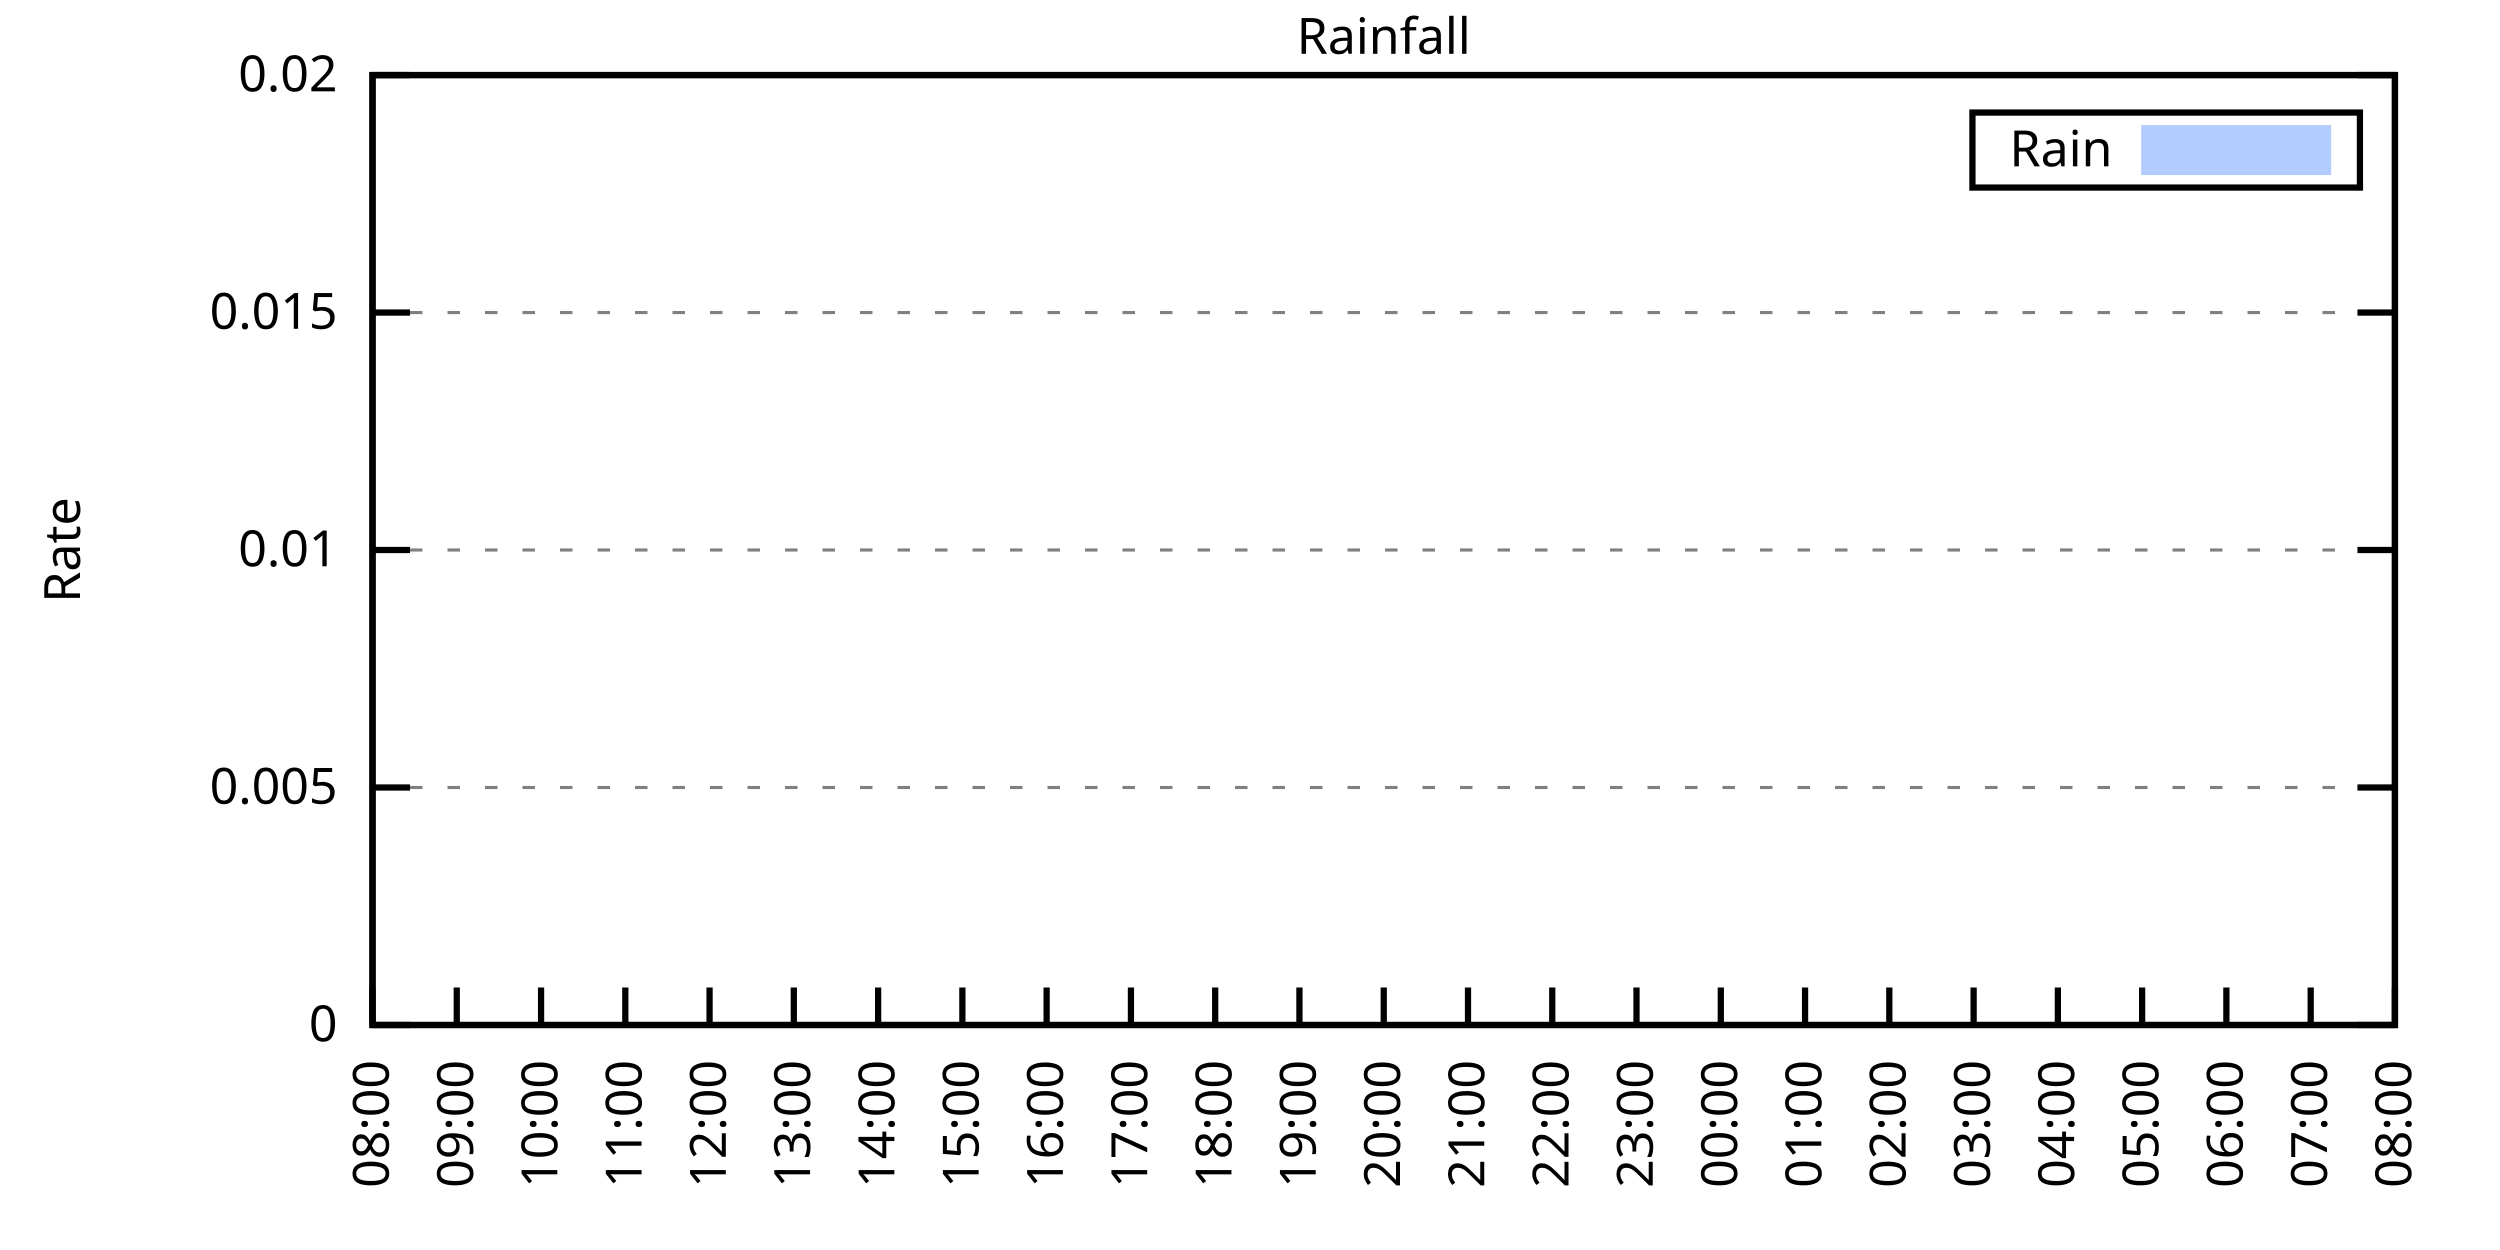
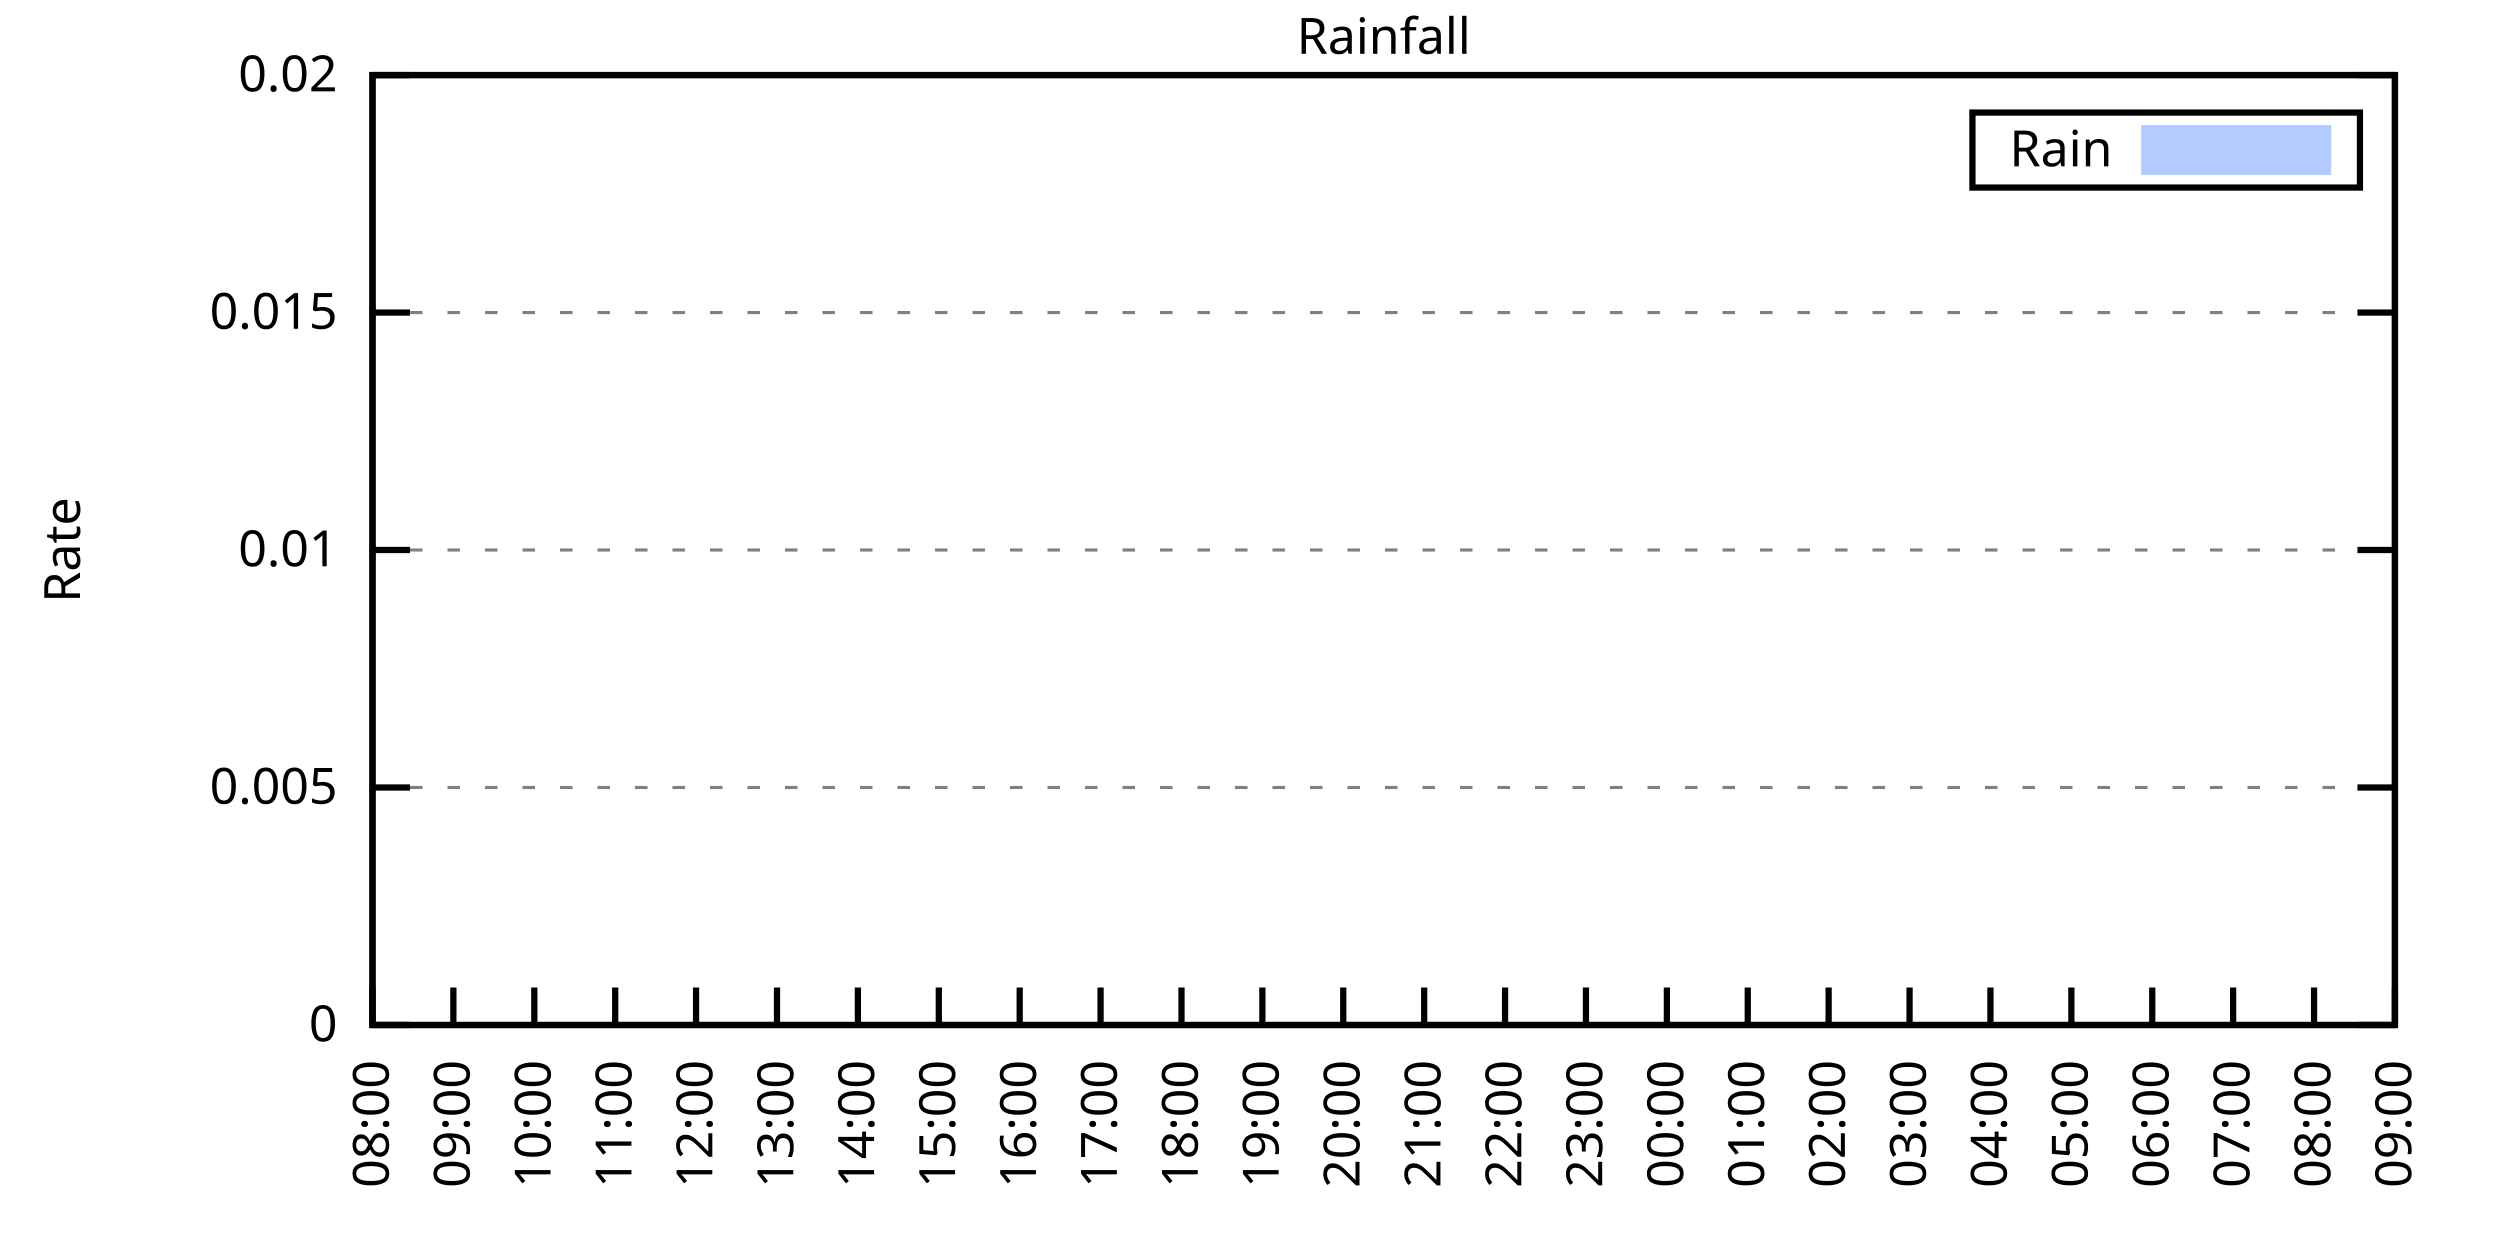
<svg xmlns="http://www.w3.org/2000/svg" xmlns:xlink="http://www.w3.org/1999/xlink" width="400" height="200" viewBox="0 0 400 200">
  <g id="gnuplot_canvas">
    <rect x="0" y="0" width="400" height="200" fill="none" />
    <defs>
      <circle id="gpDot" r="0.5" stroke-width="0.5" stroke="currentColor" />
      <path id="gpPt0" stroke-width="0.333" stroke="currentColor" d="M-1,0 h2 M0,-1 v2" />
      <path id="gpPt1" stroke-width="0.333" stroke="currentColor" d="M-1,-1 L1,1 M1,-1 L-1,1" />
      <path id="gpPt2" stroke-width="0.333" stroke="currentColor" d="M-1,0 L1,0 M0,-1 L0,1 M-1,-1 L1,1 M-1,1 L1,-1" />
      <rect id="gpPt3" stroke-width="0.333" stroke="currentColor" x="-1" y="-1" width="2" height="2" />
      <rect id="gpPt4" stroke-width="0.333" stroke="currentColor" fill="currentColor" x="-1" y="-1" width="2" height="2" />
      <circle id="gpPt5" stroke-width="0.333" stroke="currentColor" cx="0" cy="0" r="1" />
      <use xlink:href="#gpPt5" id="gpPt6" fill="currentColor" stroke="none" />
      <path id="gpPt7" stroke-width="0.333" stroke="currentColor" d="M0,-1.33 L-1.33,0.67 L1.33,0.67 z" />
      <use xlink:href="#gpPt7" id="gpPt8" fill="currentColor" stroke="none" />
      <use xlink:href="#gpPt7" id="gpPt9" stroke="currentColor" transform="rotate(180)" />
      <use xlink:href="#gpPt9" id="gpPt10" fill="currentColor" stroke="none" />
      <use xlink:href="#gpPt3" id="gpPt11" stroke="currentColor" transform="rotate(45)" />
      <use xlink:href="#gpPt11" id="gpPt12" fill="currentColor" stroke="none" />
      <path id="gpPt13" stroke-width="0.333" stroke="currentColor" d="M0,1.330 L1.265,0.411 L0.782,-1.067 L-0.782,-1.076 L-1.265,0.411 z" />
      <use xlink:href="#gpPt13" id="gpPt14" fill="currentColor" stroke="none" />
      <filter id="textbox" filterUnits="objectBoundingBox" x="0" y="0" height="1" width="1">
        <feFlood flood-color="white" flood-opacity="1" result="bgnd" />
        <feComposite in="SourceGraphic" in2="bgnd" operator="atop" />
      </filter>
      <filter id="greybox" filterUnits="objectBoundingBox" x="0" y="0" height="1" width="1">
        <feFlood flood-color="lightgrey" flood-opacity="1" result="grey" />
        <feComposite in="SourceGraphic" in2="grey" operator="atop" />
      </filter>
    </defs>
    <g fill="none" color="white" stroke="currentColor" stroke-width="1.00" stroke-linecap="butt" stroke-linejoin="miter">
</g>
    <g fill="none" color="black" stroke="currentColor" stroke-width="1.00" stroke-linecap="butt" stroke-linejoin="miter">
      <g stroke="none" shape-rendering="crispEdges">
        <polygon fill="rgb(255, 255, 255)" points="59.60,164.00 383.18,164.00 383.18,12.02 59.60,12.02 " />
      </g>
    </g>
    <g fill="none" color="black" stroke="currentColor" stroke-width="1.00" stroke-linecap="butt" stroke-linejoin="miter">
</g>
    <g fill="none" color="black" stroke="black" stroke-width="0.50" stroke-linecap="butt" stroke-linejoin="miter">
</g>
    <g fill="none" color="gray" stroke="currentColor" stroke-width="0.50" stroke-linecap="butt" stroke-linejoin="miter">
      <path stroke="gray" stroke-dasharray="2,4" class="gridline" d="M59.60,164.00 L383.19,164.00  " />
    </g>
    <g fill="none" color="gray" stroke="gray" stroke-width="1.00" stroke-linecap="butt" stroke-linejoin="miter">
</g>
    <g fill="none" color="black" stroke="currentColor" stroke-width="1.00" stroke-linecap="butt" stroke-linejoin="miter">
      <path stroke="black" d="M59.60,164.00 L65.60,164.00 M383.19,164.00 L377.19,164.00  " />
      <g transform="translate(54.00,166.60)" stroke="none" fill="black" font-family="Sans" font-size="8.00" text-anchor="end">
        <text>
          <tspan font-family="Sans"> 0</tspan>
        </text>
      </g>
    </g>
    <g fill="none" color="black" stroke="currentColor" stroke-width="1.00" stroke-linecap="butt" stroke-linejoin="miter">
</g>
    <g fill="none" color="black" stroke="black" stroke-width="0.50" stroke-linecap="butt" stroke-linejoin="miter">
</g>
    <g fill="none" color="gray" stroke="currentColor" stroke-width="0.50" stroke-linecap="butt" stroke-linejoin="miter">
      <path stroke="gray" stroke-dasharray="2,4" class="gridline" d="M59.60,126.00 L383.19,126.00  " />
    </g>
    <g fill="none" color="gray" stroke="gray" stroke-width="1.00" stroke-linecap="butt" stroke-linejoin="miter">
</g>
    <g fill="none" color="black" stroke="currentColor" stroke-width="1.00" stroke-linecap="butt" stroke-linejoin="miter">
      <path stroke="black" d="M59.60,126.00 L65.60,126.00 M383.19,126.00 L377.19,126.00  " />
      <g transform="translate(54.00,128.60)" stroke="none" fill="black" font-family="Sans" font-size="8.00" text-anchor="end">
        <text>
          <tspan font-family="Sans"> 0.005</tspan>
        </text>
      </g>
    </g>
    <g fill="none" color="black" stroke="currentColor" stroke-width="1.00" stroke-linecap="butt" stroke-linejoin="miter">
</g>
    <g fill="none" color="black" stroke="black" stroke-width="0.50" stroke-linecap="butt" stroke-linejoin="miter">
</g>
    <g fill="none" color="gray" stroke="currentColor" stroke-width="0.50" stroke-linecap="butt" stroke-linejoin="miter">
      <path stroke="gray" stroke-dasharray="2,4" class="gridline" d="M59.60,88.00 L383.19,88.00  " />
    </g>
    <g fill="none" color="gray" stroke="gray" stroke-width="1.00" stroke-linecap="butt" stroke-linejoin="miter">
</g>
    <g fill="none" color="black" stroke="currentColor" stroke-width="1.00" stroke-linecap="butt" stroke-linejoin="miter">
      <path stroke="black" d="M59.60,88.00 L65.60,88.00 M383.19,88.00 L377.19,88.00  " />
      <g transform="translate(54.00,90.60)" stroke="none" fill="black" font-family="Sans" font-size="8.00" text-anchor="end">
        <text>
          <tspan font-family="Sans"> 0.01</tspan>
        </text>
      </g>
    </g>
    <g fill="none" color="black" stroke="currentColor" stroke-width="1.00" stroke-linecap="butt" stroke-linejoin="miter">
</g>
    <g fill="none" color="black" stroke="black" stroke-width="0.50" stroke-linecap="butt" stroke-linejoin="miter">
</g>
    <g fill="none" color="gray" stroke="currentColor" stroke-width="0.50" stroke-linecap="butt" stroke-linejoin="miter">
      <path stroke="gray" stroke-dasharray="2,4" class="gridline" d="M59.60,50.01 L383.19,50.01  " />
    </g>
    <g fill="none" color="gray" stroke="gray" stroke-width="1.00" stroke-linecap="butt" stroke-linejoin="miter">
</g>
    <g fill="none" color="black" stroke="currentColor" stroke-width="1.00" stroke-linecap="butt" stroke-linejoin="miter">
      <path stroke="black" d="M59.60,50.01 L65.60,50.01 M383.19,50.01 L377.19,50.01  " />
      <g transform="translate(54.00,52.61)" stroke="none" fill="black" font-family="Sans" font-size="8.00" text-anchor="end">
        <text>
          <tspan font-family="Sans"> 0.015</tspan>
        </text>
      </g>
    </g>
    <g fill="none" color="black" stroke="currentColor" stroke-width="1.00" stroke-linecap="butt" stroke-linejoin="miter">
</g>
    <g fill="none" color="black" stroke="black" stroke-width="0.50" stroke-linecap="butt" stroke-linejoin="miter">
</g>
    <g fill="none" color="gray" stroke="currentColor" stroke-width="0.50" stroke-linecap="butt" stroke-linejoin="miter">
      <path stroke="gray" stroke-dasharray="2,4" class="gridline" d="M59.60,12.01 L383.19,12.01  " />
    </g>
    <g fill="none" color="gray" stroke="gray" stroke-width="1.00" stroke-linecap="butt" stroke-linejoin="miter">
</g>
    <g fill="none" color="black" stroke="currentColor" stroke-width="1.00" stroke-linecap="butt" stroke-linejoin="miter">
      <path stroke="black" d="M59.60,12.01 L65.60,12.01 M383.19,12.01 L377.19,12.01  " />
      <g transform="translate(54.00,14.61)" stroke="none" fill="black" font-family="Sans" font-size="8.00" text-anchor="end">
        <text>
          <tspan font-family="Sans"> 0.02</tspan>
        </text>
      </g>
    </g>
    <g fill="none" color="black" stroke="currentColor" stroke-width="1.00" stroke-linecap="butt" stroke-linejoin="miter">
      <path stroke="black" d="M59.60,164.00 L59.60,158.00  " />
      <g transform="translate(62.20,169.60) rotate(270.00)" stroke="none" fill="black" font-family="Sans" font-size="8.00" text-anchor="end">
        <text>
          <tspan font-family="Sans">08:00</tspan>
        </text>
      </g>
    </g>
    <g fill="none" color="black" stroke="currentColor" stroke-width="1.00" stroke-linecap="butt" stroke-linejoin="miter">
-       <path stroke="black" d="M73.08,164.00 L73.08,158.00  " />
-       <g transform="translate(75.68,169.60) rotate(270.00)" stroke="none" fill="black" font-family="Sans" font-size="8.00" text-anchor="end">
+       <path stroke="black" d="M72.54,164.00 L72.54,158.00  " />
+       <g transform="translate(75.14,169.60) rotate(270.00)" stroke="none" fill="black" font-family="Sans" font-size="8.00" text-anchor="end">
        <text>
          <tspan font-family="Sans">09:00</tspan>
        </text>
      </g>
    </g>
    <g fill="none" color="black" stroke="currentColor" stroke-width="1.00" stroke-linecap="butt" stroke-linejoin="miter">
-       <path stroke="black" d="M86.57,164.00 L86.57,158.00  " />
-       <g transform="translate(89.17,169.60) rotate(270.00)" stroke="none" fill="black" font-family="Sans" font-size="8.00" text-anchor="end">
+       <path stroke="black" d="M85.49,164.00 L85.49,158.00  " />
+       <g transform="translate(88.09,169.60) rotate(270.00)" stroke="none" fill="black" font-family="Sans" font-size="8.00" text-anchor="end">
        <text>
          <tspan font-family="Sans">10:00</tspan>
        </text>
      </g>
    </g>
    <g fill="none" color="black" stroke="currentColor" stroke-width="1.00" stroke-linecap="butt" stroke-linejoin="miter">
-       <path stroke="black" d="M100.05,164.00 L100.05,158.00  " />
-       <g transform="translate(102.65,169.60) rotate(270.00)" stroke="none" fill="black" font-family="Sans" font-size="8.00" text-anchor="end">
+       <path stroke="black" d="M98.43,164.00 L98.43,158.00  " />
+       <g transform="translate(101.03,169.60) rotate(270.00)" stroke="none" fill="black" font-family="Sans" font-size="8.00" text-anchor="end">
        <text>
          <tspan font-family="Sans">11:00</tspan>
        </text>
      </g>
    </g>
    <g fill="none" color="black" stroke="currentColor" stroke-width="1.00" stroke-linecap="butt" stroke-linejoin="miter">
-       <path stroke="black" d="M113.53,164.00 L113.53,158.00  " />
-       <g transform="translate(116.13,169.60) rotate(270.00)" stroke="none" fill="black" font-family="Sans" font-size="8.00" text-anchor="end">
+       <path stroke="black" d="M111.37,164.00 L111.37,158.00  " />
+       <g transform="translate(113.97,169.60) rotate(270.00)" stroke="none" fill="black" font-family="Sans" font-size="8.00" text-anchor="end">
        <text>
          <tspan font-family="Sans">12:00</tspan>
        </text>
      </g>
    </g>
    <g fill="none" color="black" stroke="currentColor" stroke-width="1.00" stroke-linecap="butt" stroke-linejoin="miter">
-       <path stroke="black" d="M127.01,164.00 L127.01,158.00  " />
-       <g transform="translate(129.61,169.60) rotate(270.00)" stroke="none" fill="black" font-family="Sans" font-size="8.00" text-anchor="end">
+       <path stroke="black" d="M124.32,164.00 L124.32,158.00  " />
+       <g transform="translate(126.92,169.60) rotate(270.00)" stroke="none" fill="black" font-family="Sans" font-size="8.00" text-anchor="end">
        <text>
          <tspan font-family="Sans">13:00</tspan>
        </text>
      </g>
    </g>
    <g fill="none" color="black" stroke="currentColor" stroke-width="1.00" stroke-linecap="butt" stroke-linejoin="miter">
-       <path stroke="black" d="M140.50,164.00 L140.50,158.00  " />
-       <g transform="translate(143.10,169.60) rotate(270.00)" stroke="none" fill="black" font-family="Sans" font-size="8.00" text-anchor="end">
+       <path stroke="black" d="M137.26,164.00 L137.26,158.00  " />
+       <g transform="translate(139.86,169.60) rotate(270.00)" stroke="none" fill="black" font-family="Sans" font-size="8.00" text-anchor="end">
        <text>
          <tspan font-family="Sans">14:00</tspan>
        </text>
      </g>
    </g>
    <g fill="none" color="black" stroke="currentColor" stroke-width="1.00" stroke-linecap="butt" stroke-linejoin="miter">
-       <path stroke="black" d="M153.98,164.00 L153.98,158.00  " />
-       <g transform="translate(156.58,169.60) rotate(270.00)" stroke="none" fill="black" font-family="Sans" font-size="8.00" text-anchor="end">
+       <path stroke="black" d="M150.21,164.00 L150.21,158.00  " />
+       <g transform="translate(152.81,169.60) rotate(270.00)" stroke="none" fill="black" font-family="Sans" font-size="8.00" text-anchor="end">
        <text>
          <tspan font-family="Sans">15:00</tspan>
        </text>
      </g>
    </g>
    <g fill="none" color="black" stroke="currentColor" stroke-width="1.00" stroke-linecap="butt" stroke-linejoin="miter">
-       <path stroke="black" d="M167.46,164.00 L167.46,158.00  " />
-       <g transform="translate(170.06,169.60) rotate(270.00)" stroke="none" fill="black" font-family="Sans" font-size="8.00" text-anchor="end">
+       <path stroke="black" d="M163.15,164.00 L163.15,158.00  " />
+       <g transform="translate(165.75,169.60) rotate(270.00)" stroke="none" fill="black" font-family="Sans" font-size="8.00" text-anchor="end">
        <text>
          <tspan font-family="Sans">16:00</tspan>
        </text>
      </g>
    </g>
    <g fill="none" color="black" stroke="currentColor" stroke-width="1.00" stroke-linecap="butt" stroke-linejoin="miter">
-       <path stroke="black" d="M180.95,164.00 L180.95,158.00  " />
-       <g transform="translate(183.55,169.60) rotate(270.00)" stroke="none" fill="black" font-family="Sans" font-size="8.00" text-anchor="end">
+       <path stroke="black" d="M176.09,164.00 L176.09,158.00  " />
+       <g transform="translate(178.69,169.60) rotate(270.00)" stroke="none" fill="black" font-family="Sans" font-size="8.00" text-anchor="end">
        <text>
          <tspan font-family="Sans">17:00</tspan>
        </text>
      </g>
    </g>
    <g fill="none" color="black" stroke="currentColor" stroke-width="1.00" stroke-linecap="butt" stroke-linejoin="miter">
-       <path stroke="black" d="M194.43,164.00 L194.43,158.00  " />
-       <g transform="translate(197.03,169.60) rotate(270.00)" stroke="none" fill="black" font-family="Sans" font-size="8.00" text-anchor="end">
+       <path stroke="black" d="M189.04,164.00 L189.04,158.00  " />
+       <g transform="translate(191.64,169.60) rotate(270.00)" stroke="none" fill="black" font-family="Sans" font-size="8.00" text-anchor="end">
        <text>
          <tspan font-family="Sans">18:00</tspan>
        </text>
      </g>
    </g>
    <g fill="none" color="black" stroke="currentColor" stroke-width="1.00" stroke-linecap="butt" stroke-linejoin="miter">
-       <path stroke="black" d="M207.91,164.00 L207.91,158.00  " />
-       <g transform="translate(210.51,169.60) rotate(270.00)" stroke="none" fill="black" font-family="Sans" font-size="8.00" text-anchor="end">
+       <path stroke="black" d="M201.98,164.00 L201.98,158.00  " />
+       <g transform="translate(204.58,169.60) rotate(270.00)" stroke="none" fill="black" font-family="Sans" font-size="8.00" text-anchor="end">
        <text>
          <tspan font-family="Sans">19:00</tspan>
        </text>
      </g>
    </g>
    <g fill="none" color="black" stroke="currentColor" stroke-width="1.00" stroke-linecap="butt" stroke-linejoin="miter">
-       <path stroke="black" d="M221.40,164.00 L221.40,158.00  " />
-       <g transform="translate(224.00,169.60) rotate(270.00)" stroke="none" fill="black" font-family="Sans" font-size="8.00" text-anchor="end">
+       <path stroke="black" d="M214.92,164.00 L214.92,158.00  " />
+       <g transform="translate(217.52,169.60) rotate(270.00)" stroke="none" fill="black" font-family="Sans" font-size="8.00" text-anchor="end">
        <text>
          <tspan font-family="Sans">20:00</tspan>
        </text>
      </g>
    </g>
    <g fill="none" color="black" stroke="currentColor" stroke-width="1.00" stroke-linecap="butt" stroke-linejoin="miter">
-       <path stroke="black" d="M234.88,164.00 L234.88,158.00  " />
-       <g transform="translate(237.48,169.60) rotate(270.00)" stroke="none" fill="black" font-family="Sans" font-size="8.00" text-anchor="end">
+       <path stroke="black" d="M227.87,164.00 L227.87,158.00  " />
+       <g transform="translate(230.47,169.60) rotate(270.00)" stroke="none" fill="black" font-family="Sans" font-size="8.00" text-anchor="end">
        <text>
          <tspan font-family="Sans">21:00</tspan>
        </text>
      </g>
    </g>
    <g fill="none" color="black" stroke="currentColor" stroke-width="1.00" stroke-linecap="butt" stroke-linejoin="miter">
-       <path stroke="black" d="M248.36,164.00 L248.36,158.00  " />
-       <g transform="translate(250.96,169.60) rotate(270.00)" stroke="none" fill="black" font-family="Sans" font-size="8.00" text-anchor="end">
+       <path stroke="black" d="M240.81,164.00 L240.81,158.00  " />
+       <g transform="translate(243.41,169.60) rotate(270.00)" stroke="none" fill="black" font-family="Sans" font-size="8.00" text-anchor="end">
        <text>
          <tspan font-family="Sans">22:00</tspan>
        </text>
      </g>
    </g>
    <g fill="none" color="black" stroke="currentColor" stroke-width="1.00" stroke-linecap="butt" stroke-linejoin="miter">
-       <path stroke="black" d="M261.84,164.00 L261.84,158.00  " />
-       <g transform="translate(264.44,169.60) rotate(270.00)" stroke="none" fill="black" font-family="Sans" font-size="8.00" text-anchor="end">
+       <path stroke="black" d="M253.75,164.00 L253.75,158.00  " />
+       <g transform="translate(256.35,169.60) rotate(270.00)" stroke="none" fill="black" font-family="Sans" font-size="8.00" text-anchor="end">
        <text>
          <tspan font-family="Sans">23:00</tspan>
        </text>
      </g>
    </g>
    <g fill="none" color="black" stroke="currentColor" stroke-width="1.00" stroke-linecap="butt" stroke-linejoin="miter">
-       <path stroke="black" d="M275.33,164.00 L275.33,158.00  " />
-       <g transform="translate(277.93,169.60) rotate(270.00)" stroke="none" fill="black" font-family="Sans" font-size="8.00" text-anchor="end">
+       <path stroke="black" d="M266.70,164.00 L266.70,158.00  " />
+       <g transform="translate(269.30,169.60) rotate(270.00)" stroke="none" fill="black" font-family="Sans" font-size="8.00" text-anchor="end">
        <text>
          <tspan font-family="Sans">00:00</tspan>
        </text>
      </g>
    </g>
    <g fill="none" color="black" stroke="currentColor" stroke-width="1.00" stroke-linecap="butt" stroke-linejoin="miter">
-       <path stroke="black" d="M288.81,164.00 L288.81,158.00  " />
-       <g transform="translate(291.41,169.60) rotate(270.00)" stroke="none" fill="black" font-family="Sans" font-size="8.00" text-anchor="end">
+       <path stroke="black" d="M279.64,164.00 L279.64,158.00  " />
+       <g transform="translate(282.24,169.60) rotate(270.00)" stroke="none" fill="black" font-family="Sans" font-size="8.00" text-anchor="end">
        <text>
          <tspan font-family="Sans">01:00</tspan>
        </text>
      </g>
    </g>
    <g fill="none" color="black" stroke="currentColor" stroke-width="1.00" stroke-linecap="butt" stroke-linejoin="miter">
-       <path stroke="black" d="M302.29,164.00 L302.29,158.00  " />
-       <g transform="translate(304.89,169.60) rotate(270.00)" stroke="none" fill="black" font-family="Sans" font-size="8.00" text-anchor="end">
+       <path stroke="black" d="M292.58,164.00 L292.58,158.00  " />
+       <g transform="translate(295.18,169.60) rotate(270.00)" stroke="none" fill="black" font-family="Sans" font-size="8.00" text-anchor="end">
        <text>
          <tspan font-family="Sans">02:00</tspan>
        </text>
      </g>
    </g>
    <g fill="none" color="black" stroke="currentColor" stroke-width="1.00" stroke-linecap="butt" stroke-linejoin="miter">
-       <path stroke="black" d="M315.78,164.00 L315.78,158.00  " />
-       <g transform="translate(318.38,169.60) rotate(270.00)" stroke="none" fill="black" font-family="Sans" font-size="8.00" text-anchor="end">
+       <path stroke="black" d="M305.53,164.00 L305.53,158.00  " />
+       <g transform="translate(308.13,169.60) rotate(270.00)" stroke="none" fill="black" font-family="Sans" font-size="8.00" text-anchor="end">
        <text>
          <tspan font-family="Sans">03:00</tspan>
        </text>
      </g>
    </g>
    <g fill="none" color="black" stroke="currentColor" stroke-width="1.00" stroke-linecap="butt" stroke-linejoin="miter">
-       <path stroke="black" d="M329.26,164.00 L329.26,158.00  " />
-       <g transform="translate(331.86,169.60) rotate(270.00)" stroke="none" fill="black" font-family="Sans" font-size="8.00" text-anchor="end">
+       <path stroke="black" d="M318.47,164.00 L318.47,158.00  " />
+       <g transform="translate(321.07,169.60) rotate(270.00)" stroke="none" fill="black" font-family="Sans" font-size="8.00" text-anchor="end">
        <text>
          <tspan font-family="Sans">04:00</tspan>
        </text>
      </g>
    </g>
    <g fill="none" color="black" stroke="currentColor" stroke-width="1.00" stroke-linecap="butt" stroke-linejoin="miter">
-       <path stroke="black" d="M342.74,164.00 L342.74,158.00  " />
-       <g transform="translate(345.34,169.60) rotate(270.00)" stroke="none" fill="black" font-family="Sans" font-size="8.00" text-anchor="end">
+       <path stroke="black" d="M331.42,164.00 L331.42,158.00  " />
+       <g transform="translate(334.02,169.60) rotate(270.00)" stroke="none" fill="black" font-family="Sans" font-size="8.00" text-anchor="end">
        <text>
          <tspan font-family="Sans">05:00</tspan>
        </text>
      </g>
    </g>
    <g fill="none" color="black" stroke="currentColor" stroke-width="1.00" stroke-linecap="butt" stroke-linejoin="miter">
-       <path stroke="black" d="M356.22,164.00 L356.22,158.00  " />
-       <g transform="translate(358.82,169.60) rotate(270.00)" stroke="none" fill="black" font-family="Sans" font-size="8.00" text-anchor="end">
+       <path stroke="black" d="M344.36,164.00 L344.36,158.00  " />
+       <g transform="translate(346.96,169.60) rotate(270.00)" stroke="none" fill="black" font-family="Sans" font-size="8.00" text-anchor="end">
        <text>
          <tspan font-family="Sans">06:00</tspan>
        </text>
      </g>
    </g>
    <g fill="none" color="black" stroke="currentColor" stroke-width="1.00" stroke-linecap="butt" stroke-linejoin="miter">
-       <path stroke="black" d="M369.71,164.00 L369.71,158.00  " />
-       <g transform="translate(372.31,169.60) rotate(270.00)" stroke="none" fill="black" font-family="Sans" font-size="8.00" text-anchor="end">
+       <path stroke="black" d="M357.30,164.00 L357.30,158.00  " />
+       <g transform="translate(359.90,169.60) rotate(270.00)" stroke="none" fill="black" font-family="Sans" font-size="8.00" text-anchor="end">
        <text>
          <tspan font-family="Sans">07:00</tspan>
+         </text>
+       </g>
+     </g>
+     <g fill="none" color="black" stroke="currentColor" stroke-width="1.00" stroke-linecap="butt" stroke-linejoin="miter">
+       <path stroke="black" d="M370.25,164.00 L370.25,158.00  " />
+       <g transform="translate(372.85,169.60) rotate(270.00)" stroke="none" fill="black" font-family="Sans" font-size="8.00" text-anchor="end">
+         <text>
+           <tspan font-family="Sans">08:00</tspan>
        </text>
      </g>
    </g>
    <g fill="none" color="black" stroke="currentColor" stroke-width="1.00" stroke-linecap="butt" stroke-linejoin="miter">
      <path stroke="black" d="M383.19,164.00 L383.19,158.00  " />
      <g transform="translate(385.79,169.60) rotate(270.00)" stroke="none" fill="black" font-family="Sans" font-size="8.00" text-anchor="end">
        <text>
-           <tspan font-family="Sans">08:00</tspan>
+           <tspan font-family="Sans">09:00</tspan>
        </text>
      </g>
    </g>
    <g fill="none" color="black" stroke="currentColor" stroke-width="1.00" stroke-linecap="butt" stroke-linejoin="miter">
</g>
    <g fill="none" color="black" stroke="currentColor" stroke-width="1.00" stroke-linecap="butt" stroke-linejoin="miter">
      <path stroke="black" d="M59.60,12.01 L59.60,164.00 L383.19,164.00 L383.19,12.01 L59.60,12.01 Z  " />
    </g>
    <g fill="none" color="black" stroke="currentColor" stroke-width="1.00" stroke-linecap="butt" stroke-linejoin="miter">
</g>
    <g fill="none" color="black" stroke="currentColor" stroke-width="1.00" stroke-linecap="butt" stroke-linejoin="miter">
      <path stroke="black" d="M315.59,30.01 L315.59,18.01 L377.59,18.01 L377.59,30.01 L315.59,30.01 Z  " />
    </g>
    <g id="Rainfall_plot_1">
      <g fill="none" color="white" stroke="black" stroke-width="2.00" stroke-linecap="butt" stroke-linejoin="miter">
</g>
      <g fill="none" color="black" stroke="currentColor" stroke-width="2.00" stroke-linecap="butt" stroke-linejoin="miter">
        <g transform="translate(337.99,26.61)" stroke="none" fill="black" font-family="Sans" font-size="8.00" text-anchor="end">
          <text>
            <tspan font-family="Sans">Rain</tspan>
          </text>
        </g>
      </g>
      <g fill="none" color="black" stroke="currentColor" stroke-width="2.00" stroke-linecap="butt" stroke-linejoin="miter">
        <g stroke="none" shape-rendering="crispEdges">
          <polygon fill="rgb(178, 204, 255)" points="343.59,27.01 371.99,27.01 371.99,21.01 343.59,21.01 " />
        </g>
        <path stroke="rgb(178, 204, 255)" d="M343.59,27.01 L371.99,27.01 L371.99,21.01 L343.59,21.01 L343.59,27.01 Z  " />
      </g>
      <g fill="none" color="black" stroke="currentColor" stroke-width="2.00" stroke-linecap="butt" stroke-linejoin="miter">
        <g stroke="none" shape-rendering="crispEdges">
-           <polygon fill="rgb(178, 204, 255)" points="60.05,164.00 60.50,164.00 60.95,164.00 61.40,164.00 61.85,164.00 62.30,164.00 62.75,164.00 63.20,164.00 63.64,164.00 64.09,164.00 64.54,164.00 64.99,164.00 65.44,164.00 65.89,164.00 66.34,164.00 66.79,164.00 67.24,164.00 67.69,164.00 68.14,164.00 68.59,164.00 69.04,164.00 69.49,164.00 69.94,164.00 70.39,164.00 70.84,164.00 71.29,164.00 71.73,164.00 72.18,164.00 72.63,164.00 73.08,164.00 73.53,164.00 73.98,164.00 74.43,164.00 74.88,164.00 75.33,164.00 75.78,164.00 76.23,164.00 76.68,164.00 77.13,164.00 77.58,164.00 78.03,164.00 78.48,164.00 78.93,164.00 79.37,164.00 79.82,164.00 80.27,164.00 80.72,164.00 81.17,164.00 81.62,164.00 82.07,164.00 82.52,164.00 82.97,164.00 83.42,164.00 83.87,164.00 84.32,164.00 84.77,164.00 85.22,164.00 85.67,164.00 86.12,164.00 86.57,164.00 87.02,164.00 87.46,164.00 87.91,164.00 88.36,164.00 88.81,164.00 89.26,164.00 89.71,164.00 90.16,164.00 90.61,164.00 91.06,164.00 91.51,164.00 91.96,164.00 92.41,164.00 92.86,164.00 93.31,164.00 93.76,164.00 94.21,164.00 94.66,164.00 95.11,164.00 95.55,164.00 96.00,164.00 96.45,164.00 96.90,164.00 97.35,164.00 97.80,164.00 98.25,164.00 98.70,164.00 99.15,164.00 99.60,164.00 100.05,164.00 100.50,164.00 100.95,164.00 101.40,164.00 101.85,164.00 102.30,164.00 102.75,164.00 103.19,164.00 103.64,164.00 104.09,164.00 104.54,164.00 104.99,164.00 105.44,164.00 105.89,164.00 106.34,164.00 106.79,164.00 107.24,164.00 107.69,164.00 108.14,164.00 108.59,164.00 109.04,164.00 109.49,164.00 109.94,164.00 110.39,164.00 110.84,164.00 111.28,164.00 111.73,164.00 112.18,164.00 112.63,164.00 113.08,164.00 113.53,164.00 113.98,164.00 114.43,164.00 114.88,164.00 115.33,164.00 115.78,164.00 116.23,164.00 116.68,164.00 117.13,164.00 117.58,164.00 118.03,164.00 118.48,164.00 118.92,164.00 119.37,164.00 119.82,164.00 120.27,164.00 120.72,164.00 121.17,164.00 121.62,164.00 122.07,164.00 122.52,164.00 122.97,164.00 123.42,164.00 123.87,164.00 124.32,164.00 124.77,164.00 125.22,164.00 125.67,164.00 126.12,164.00 126.57,164.00 127.01,164.00 127.46,164.00 127.91,164.00 128.36,164.00 128.81,164.00 129.26,164.00 129.71,164.00 130.16,164.00 130.61,164.00 131.06,164.00 131.51,164.00 131.96,164.00 132.41,164.00 132.86,164.00 133.31,164.00 133.76,164.00 134.21,164.00 134.65,164.00 135.10,164.00 135.55,164.00 136.00,164.00 136.45,164.00 136.90,164.00 137.35,164.00 137.80,164.00 138.25,164.00 138.70,164.00 139.15,164.00 139.60,164.00 140.05,164.00 140.50,164.00 140.95,164.00 141.40,164.00 141.85,164.00 142.30,164.00 142.74,164.00 143.19,164.00 143.64,164.00 144.09,164.00 144.54,164.00 144.99,164.00 145.44,164.00 145.89,164.00 146.34,164.00 146.79,164.00 147.24,164.00 147.69,164.00 148.14,164.00 148.59,164.00 149.04,164.00 149.49,164.00 149.94,164.00 150.38,164.00 150.83,164.00 151.28,164.00 151.73,164.00 152.18,164.00 152.63,164.00 153.08,164.00 153.53,164.00 153.98,164.00 154.43,164.00 154.88,164.00 155.33,164.00 155.78,164.00 156.23,164.00 156.68,164.00 157.13,164.00 157.58,164.00 158.03,164.00 158.47,164.00 158.92,164.00 159.37,164.00 159.82,164.00 160.27,164.00 160.72,164.00 161.17,164.00 161.62,164.00 162.07,164.00 162.52,164.00 162.97,164.00 163.42,164.00 163.87,164.00 164.32,164.00 164.77,164.00 165.22,164.00 165.67,164.00 166.12,164.00 166.56,164.00 167.01,164.00 167.46,164.00 167.91,164.00 168.36,164.00 168.81,164.00 169.26,164.00 169.71,164.00 170.16,164.00 170.61,164.00 171.06,164.00 171.51,164.00 171.96,164.00 172.41,164.00 172.86,164.00 173.31,164.00 173.76,164.00 174.20,164.00 174.65,164.00 175.10,164.00 175.55,164.00 176.00,164.00 176.45,164.00 176.90,164.00 177.35,164.00 177.80,164.00 178.25,164.00 178.70,164.00 179.15,164.00 179.60,164.00 180.05,164.00 180.50,164.00 180.95,164.00 181.40,164.00 181.85,164.00 182.29,164.00 182.74,164.00 183.19,164.00 183.64,164.00 184.09,164.00 184.54,164.00 184.99,164.00 185.44,164.00 185.89,164.00 186.34,164.00 186.79,164.00 187.24,164.00 187.69,164.00 188.14,164.00 188.59,164.00 189.04,164.00 189.49,164.00 189.93,164.00 190.38,164.00 190.83,164.00 191.28,164.00 191.73,164.00 192.18,164.00 192.63,164.00 193.08,164.00 193.53,164.00 193.98,164.00 194.43,164.00 194.88,164.00 195.33,164.00 195.78,164.00 196.23,164.00 196.68,164.00 197.13,164.00 197.58,164.00 198.02,164.00 198.47,164.00 198.92,164.00 199.37,164.00 199.82,164.00 200.27,164.00 200.72,164.00 201.17,164.00 201.62,164.00 202.07,164.00 202.52,164.00 202.97,164.00 203.42,164.00 203.87,164.00 204.32,164.00 204.77,164.00 205.22,164.00 205.66,164.00 205.89,164.00 206.11,164.00 206.56,164.00 207.01,164.00 207.46,164.00 207.91,164.00 208.36,164.00 208.81,164.00 209.26,164.00 209.71,164.00 210.16,164.00 210.61,164.00 211.06,164.00 211.51,164.00 211.96,164.00 212.41,164.00 212.86,164.00 213.31,164.00 213.75,164.00 214.20,164.00 214.65,164.00 215.10,164.00 215.55,164.00 216.00,164.00 216.45,164.00 216.90,164.00 217.35,164.00 217.80,164.00 218.25,164.00 218.70,164.00 219.15,164.00 219.60,164.00 220.05,164.00 220.50,164.00 220.95,164.00 221.40,164.00 221.84,164.00 222.29,164.00 222.74,164.00 223.19,164.00 223.64,164.00 224.09,164.00 224.54,164.00 224.99,164.00 225.44,164.00 225.89,164.00 226.34,164.00 226.79,164.00 227.24,164.00 227.69,164.00 228.14,164.00 228.59,164.00 229.04,164.00 229.48,164.00 229.93,164.00 230.38,164.00 230.83,164.00 231.28,164.00 231.73,164.00 232.18,164.00 232.63,164.00 233.08,164.00 233.53,164.00 233.98,164.00 234.43,164.00 234.88,164.00 235.33,164.00 235.78,164.00 236.23,164.00 236.68,164.00 237.13,164.00 237.57,164.00 238.02,164.00 238.47,164.00 238.92,164.00 239.37,164.00 239.82,164.00 240.27,164.00 240.72,164.00 241.17,164.00 241.62,164.00 242.07,164.00 242.52,164.00 242.97,164.00 243.42,164.00 243.87,164.00 244.32,164.00 244.77,164.00 245.21,164.00 245.66,164.00 246.11,164.00 246.56,164.00 247.01,164.00 247.46,164.00 247.91,164.00 248.36,164.00 248.81,164.00 249.26,164.00 249.71,164.00 250.16,164.00 250.61,164.00 251.06,164.00 251.51,164.00 251.96,164.00 252.41,164.00 252.86,164.00 253.30,164.00 253.75,164.00 254.20,164.00 254.65,164.00 255.10,164.00 255.55,164.00 256.00,164.00 256.45,164.00 256.90,164.00 257.35,164.00 257.80,164.00 258.25,164.00 258.70,164.00 259.15,164.00 259.60,164.00 260.05,164.00 260.50,164.00 260.94,164.00 261.39,164.00 261.84,164.00 262.29,164.00 262.74,164.00 263.19,164.00 263.64,164.00 264.09,164.00 264.54,164.00 264.99,164.00 265.44,164.00 265.89,164.00 266.34,164.00 266.79,164.00 267.24,164.00 267.69,164.00 268.14,164.00 268.59,164.00 269.03,164.00 269.48,164.00 269.93,164.00 270.38,164.00 270.83,164.00 271.28,164.00 271.73,164.00 272.18,164.00 272.63,164.00 273.08,164.00 273.53,164.00 273.98,164.00 274.43,164.00 274.88,164.00 275.33,164.00 275.78,164.00 276.23,164.00 276.67,164.00 277.12,164.00 277.57,164.00 278.02,164.00 278.47,164.00 278.92,164.00 279.37,164.00 279.82,164.00 280.27,164.00 280.72,164.00 281.17,164.00 281.62,164.00 282.07,164.00 282.52,164.00 282.97,164.00 283.42,164.00 283.87,164.00 284.32,164.00 284.76,164.00 285.21,164.00 285.66,164.00 286.11,164.00 286.56,164.00 287.01,164.00 287.46,164.00 287.91,164.00 288.36,164.00 288.81,164.00 289.26,164.00 289.71,164.00 290.16,164.00 290.61,164.00 291.06,164.00 291.51,164.00 291.96,164.00 292.41,164.00 292.85,164.00 293.30,164.00 293.75,164.00 294.20,164.00 294.65,164.00 295.10,164.00 295.55,164.00 296.00,164.00 296.45,164.00 296.90,164.00 297.35,164.00 297.80,164.00 298.25,164.00 298.70,164.00 299.15,164.00 299.60,164.00 300.05,164.00 300.49,164.00 300.94,164.00 301.39,164.00 301.84,164.00 302.29,164.00 302.74,164.00 303.19,164.00 303.64,164.00 304.09,164.00 304.54,164.00 304.99,164.00 305.44,164.00 305.89,164.00 306.34,164.00 306.79,164.00 307.24,164.00 307.69,164.00 308.14,164.00 308.58,164.00 309.03,164.00 309.48,164.00 309.93,164.00 310.38,164.00 310.83,164.00 311.28,164.00 311.73,164.00 312.18,164.00 312.63,164.00 313.08,164.00 313.53,164.00 313.98,164.00 314.43,164.00 314.88,164.00 315.33,164.00 315.78,164.00 316.22,164.00 316.67,164.00 317.12,164.00 317.57,164.00 318.02,164.00 318.47,164.00 318.92,164.00 319.37,164.00 319.82,164.00 320.27,164.00 320.72,164.00 321.17,164.00 321.62,164.00 322.07,164.00 322.52,164.00 322.97,164.00 323.42,164.00 323.87,164.00 324.31,164.00 324.76,164.00 325.21,164.00 325.66,164.00 326.11,164.00 326.56,164.00 327.01,164.00 327.46,164.00 327.91,164.00 328.36,164.00 328.81,164.00 329.26,164.00 329.71,164.00 330.16,164.00 330.61,164.00 331.06,164.00 331.51,164.00 331.95,164.00 332.40,164.00 332.85,164.00 333.30,164.00 333.75,164.00 334.20,164.00 334.65,164.00 335.10,164.00 335.55,164.00 336.00,164.00 336.45,164.00 336.90,164.00 337.35,164.00 337.80,164.00 338.25,164.00 338.70,164.00 339.15,164.00 339.60,164.00 340.04,164.00 340.49,164.00 340.94,164.00 341.39,164.00 341.84,164.00 342.29,164.00 342.74,164.00 343.19,164.00 343.64,164.00 344.09,164.00 344.54,164.00 344.99,164.00 345.44,164.00 345.89,164.00 346.34,164.00 346.79,164.00 347.24,164.00 347.68,164.00 348.13,164.00 348.58,164.00 349.03,164.00 349.48,164.00 349.93,164.00 350.38,164.00 350.83,164.00 351.28,164.00 351.73,164.00 352.18,164.00 352.63,164.00 353.08,164.00 353.53,164.00 353.98,164.00 354.43,164.00 354.88,164.00 355.33,164.00 355.77,164.00 356.22,164.00 356.67,164.00 357.12,164.00 357.57,164.00 358.02,164.00 358.47,164.00 358.92,164.00 359.37,164.00 359.82,164.00 360.27,164.00 360.72,164.00 361.17,164.00 361.62,164.00 362.07,164.00 362.52,164.00 362.97,164.00 363.42,164.00 363.86,164.00 364.31,164.00 364.76,164.00 365.21,164.00 365.66,164.00 366.11,164.00 366.56,164.00 367.01,164.00 367.46,164.00 367.91,164.00 368.36,164.00 368.81,164.00 369.26,164.00 369.71,164.00 370.16,164.00 370.61,164.00 371.06,164.00 371.50,164.00 371.95,164.00 372.40,164.00 372.85,164.00 373.30,164.00 373.75,164.00 374.20,164.00 374.65,164.00 375.10,164.00 375.55,164.00 376.00,164.00 376.45,164.00 376.90,164.00 377.35,164.00 377.80,164.00 378.25,164.00 378.70,164.00 379.15,164.00 379.59,164.00 380.04,164.00 380.49,164.00 380.94,164.00 381.39,164.00 381.84,164.00 382.29,164.00 382.74,164.00 383.19,164.00 383.19,164.00 60.05,164.00 " />
+           <polygon fill="rgb(178, 204, 255)" points="63.05,164.00 63.48,164.00 63.91,164.00 64.35,164.00 64.78,164.00 65.21,164.00 65.64,164.00 66.07,164.00 66.50,164.00 66.93,164.00 67.37,164.00 67.80,164.00 68.23,164.00 68.66,164.00 69.09,164.00 69.52,164.00 69.95,164.00 70.39,164.00 70.82,164.00 71.25,164.00 71.68,164.00 72.11,164.00 72.54,164.00 72.98,164.00 73.41,164.00 73.84,164.00 74.27,164.00 74.70,164.00 75.13,164.00 75.56,164.00 76.00,164.00 76.43,164.00 76.86,164.00 77.29,164.00 77.72,164.00 78.15,164.00 78.58,164.00 79.02,164.00 79.45,164.00 79.88,164.00 80.31,164.00 80.74,164.00 81.17,164.00 81.60,164.00 82.04,164.00 82.47,164.00 82.90,164.00 83.33,164.00 83.76,164.00 84.19,164.00 84.62,164.00 85.06,164.00 85.49,164.00 85.92,164.00 86.35,164.00 86.78,164.00 87.21,164.00 87.64,164.00 88.08,164.00 88.51,164.00 88.94,164.00 89.37,164.00 89.80,164.00 90.23,164.00 90.66,164.00 91.10,164.00 91.53,164.00 91.96,164.00 92.39,164.00 92.82,164.00 93.25,164.00 93.68,164.00 94.12,164.00 94.55,164.00 94.98,164.00 95.41,164.00 95.84,164.00 96.27,164.00 96.70,164.00 97.14,164.00 97.57,164.00 98.00,164.00 98.43,164.00 98.86,164.00 99.29,164.00 99.73,164.00 100.16,164.00 100.59,164.00 101.02,164.00 101.45,164.00 101.88,164.00 102.31,164.00 102.75,164.00 103.18,164.00 103.61,164.00 104.04,164.00 104.47,164.00 104.90,164.00 105.33,164.00 105.77,164.00 106.20,164.00 106.63,164.00 107.06,164.00 107.49,164.00 107.92,164.00 108.35,164.00 108.79,164.00 109.22,164.00 109.65,164.00 110.08,164.00 110.51,164.00 110.94,164.00 111.37,164.00 111.81,164.00 112.24,164.00 112.67,164.00 113.10,164.00 113.53,164.00 113.96,164.00 114.39,164.00 114.83,164.00 115.26,164.00 115.69,164.00 116.12,164.00 116.55,164.00 116.98,164.00 117.41,164.00 117.85,164.00 118.28,164.00 118.71,164.00 119.14,164.00 119.57,164.00 120.00,164.00 120.43,164.00 120.87,164.00 121.30,164.00 121.73,164.00 122.16,164.00 122.59,164.00 123.02,164.00 123.46,164.00 123.89,164.00 124.32,164.00 124.75,164.00 125.18,164.00 125.61,164.00 126.04,164.00 126.48,164.00 126.91,164.00 127.34,164.00 127.77,164.00 128.20,164.00 128.63,164.00 129.06,164.00 129.50,164.00 129.93,164.00 130.36,164.00 130.79,164.00 131.22,164.00 131.65,164.00 132.08,164.00 132.52,164.00 132.95,164.00 133.38,164.00 133.81,164.00 134.24,164.00 134.67,164.00 135.10,164.00 135.54,164.00 135.97,164.00 136.40,164.00 136.83,164.00 137.26,164.00 137.69,164.00 138.12,164.00 138.56,164.00 138.99,164.00 139.42,164.00 139.85,164.00 140.28,164.00 140.71,164.00 141.14,164.00 141.58,164.00 142.01,164.00 142.44,164.00 142.87,164.00 143.30,164.00 143.73,164.00 144.16,164.00 144.60,164.00 145.03,164.00 145.46,164.00 145.89,164.00 146.32,164.00 146.75,164.00 147.19,164.00 147.62,164.00 148.05,164.00 148.48,164.00 148.91,164.00 149.34,164.00 149.77,164.00 150.21,164.00 150.64,164.00 151.07,164.00 151.50,164.00 151.93,164.00 152.36,164.00 152.79,164.00 153.23,164.00 153.66,164.00 154.09,164.00 154.52,164.00 154.95,164.00 155.38,164.00 155.81,164.00 156.25,164.00 156.68,164.00 157.11,164.00 157.54,164.00 157.97,164.00 158.40,164.00 158.83,164.00 159.27,164.00 159.70,164.00 160.13,164.00 160.56,164.00 160.99,164.00 161.42,164.00 161.85,164.00 162.29,164.00 162.72,164.00 163.15,164.00 163.58,164.00 164.01,164.00 164.44,164.00 164.87,164.00 165.31,164.00 165.74,164.00 166.17,164.00 166.60,164.00 167.03,164.00 167.46,164.00 167.89,164.00 168.33,164.00 168.76,164.00 169.19,164.00 169.62,164.00 170.05,164.00 170.48,164.00 170.91,164.00 171.35,164.00 171.78,164.00 172.21,164.00 172.64,164.00 173.07,164.00 173.50,164.00 173.94,164.00 174.37,164.00 174.80,164.00 175.23,164.00 175.66,164.00 176.09,164.00 176.52,164.00 176.96,164.00 177.39,164.00 177.82,164.00 178.25,164.00 178.68,164.00 179.11,164.00 179.54,164.00 179.98,164.00 180.41,164.00 180.84,164.00 181.27,164.00 181.70,164.00 182.13,164.00 182.56,164.00 183.00,164.00 183.43,164.00 183.86,164.00 184.29,164.00 184.72,164.00 185.15,164.00 185.58,164.00 186.02,164.00 186.45,164.00 186.88,164.00 187.31,164.00 187.74,164.00 188.17,164.00 188.60,164.00 189.04,164.00 189.47,164.00 189.90,164.00 190.33,164.00 190.76,164.00 191.19,164.00 191.62,164.00 192.06,164.00 192.49,164.00 192.92,164.00 193.35,164.00 193.78,164.00 194.21,164.00 194.64,164.00 195.08,164.00 195.51,164.00 195.94,164.00 196.37,164.00 196.80,164.00 197.23,164.00 197.67,164.00 198.10,164.00 198.53,164.00 198.96,164.00 199.39,164.00 199.82,164.00 200.04,164.00 200.25,164.00 200.69,164.00 201.12,164.00 201.55,164.00 201.98,164.00 202.41,164.00 202.84,164.00 203.27,164.00 203.71,164.00 204.14,164.00 204.57,164.00 205.00,164.00 205.43,164.00 205.86,164.00 206.29,164.00 206.73,164.00 207.16,164.00 207.59,164.00 208.02,164.00 208.45,164.00 208.88,164.00 209.31,164.00 209.75,164.00 210.18,164.00 210.61,164.00 211.04,164.00 211.47,164.00 211.90,164.00 212.33,164.00 212.77,164.00 213.20,164.00 213.63,164.00 214.06,164.00 214.49,164.00 214.92,164.00 215.35,164.00 215.79,164.00 216.22,164.00 216.65,164.00 217.08,164.00 217.51,164.00 217.94,164.00 218.37,164.00 218.81,164.00 219.24,164.00 219.67,164.00 220.10,164.00 220.53,164.00 220.96,164.00 221.40,164.00 221.83,164.00 222.26,164.00 222.69,164.00 223.12,164.00 223.55,164.00 223.98,164.00 224.42,164.00 224.85,164.00 225.28,164.00 225.71,164.00 226.14,164.00 226.57,164.00 227.00,164.00 227.44,164.00 227.87,164.00 228.30,164.00 228.73,164.00 229.16,164.00 229.59,164.00 230.02,164.00 230.46,164.00 230.89,164.00 231.32,164.00 231.75,164.00 232.18,164.00 232.61,164.00 233.04,164.00 233.48,164.00 233.91,164.00 234.34,164.00 234.77,164.00 235.20,164.00 235.63,164.00 236.06,164.00 236.50,164.00 236.93,164.00 237.36,164.00 237.79,164.00 238.22,164.00 238.65,164.00 239.08,164.00 239.52,164.00 239.95,164.00 240.38,164.00 240.81,164.00 241.24,164.00 241.67,164.00 242.10,164.00 242.54,164.00 242.97,164.00 243.40,164.00 243.83,164.00 244.26,164.00 244.69,164.00 245.12,164.00 245.56,164.00 245.99,164.00 246.42,164.00 246.85,164.00 247.28,164.00 247.71,164.00 248.15,164.00 248.58,164.00 249.01,164.00 249.44,164.00 249.87,164.00 250.30,164.00 250.73,164.00 251.17,164.00 251.60,164.00 252.03,164.00 252.46,164.00 252.89,164.00 253.32,164.00 253.75,164.00 254.19,164.00 254.62,164.00 255.05,164.00 255.48,164.00 255.91,164.00 256.34,164.00 256.77,164.00 257.21,164.00 257.64,164.00 258.07,164.00 258.50,164.00 258.93,164.00 259.36,164.00 259.79,164.00 260.23,164.00 260.66,164.00 261.09,164.00 261.52,164.00 261.95,164.00 262.38,164.00 262.81,164.00 263.25,164.00 263.68,164.00 264.11,164.00 264.54,164.00 264.97,164.00 265.40,164.00 265.83,164.00 266.27,164.00 266.70,164.00 267.13,164.00 267.56,164.00 267.99,164.00 268.42,164.00 268.85,164.00 269.29,164.00 269.72,164.00 270.15,164.00 270.58,164.00 271.01,164.00 271.44,164.00 271.88,164.00 272.31,164.00 272.74,164.00 273.17,164.00 273.60,164.00 274.03,164.00 274.46,164.00 274.90,164.00 275.33,164.00 275.76,164.00 276.19,164.00 276.62,164.00 277.05,164.00 277.48,164.00 277.92,164.00 278.35,164.00 278.78,164.00 279.21,164.00 279.64,164.00 280.07,164.00 280.50,164.00 280.94,164.00 281.37,164.00 281.80,164.00 282.23,164.00 282.66,164.00 283.09,164.00 283.52,164.00 283.96,164.00 284.39,164.00 284.82,164.00 285.25,164.00 285.68,164.00 286.11,164.00 286.54,164.00 286.98,164.00 287.41,164.00 287.84,164.00 288.27,164.00 288.70,164.00 289.13,164.00 289.56,164.00 290.00,164.00 290.43,164.00 290.86,164.00 291.29,164.00 291.72,164.00 292.15,164.00 292.58,164.00 293.02,164.00 293.45,164.00 293.88,164.00 294.31,164.00 294.74,164.00 295.17,164.00 295.60,164.00 296.04,164.00 296.47,164.00 296.90,164.00 297.33,164.00 297.76,164.00 298.19,164.00 298.63,164.00 299.06,164.00 299.49,164.00 299.92,164.00 300.35,164.00 300.78,164.00 301.21,164.00 301.65,164.00 302.08,164.00 302.51,164.00 302.94,164.00 303.37,164.00 303.80,164.00 304.23,164.00 304.67,164.00 305.10,164.00 305.53,164.00 305.96,164.00 306.39,164.00 306.82,164.00 307.25,164.00 307.69,164.00 308.12,164.00 308.55,164.00 308.98,164.00 309.41,164.00 309.84,164.00 310.27,164.00 310.71,164.00 311.14,164.00 311.57,164.00 312.00,164.00 312.43,164.00 312.86,164.00 313.29,164.00 313.73,164.00 314.16,164.00 314.59,164.00 315.02,164.00 315.45,164.00 315.88,164.00 316.31,164.00 316.75,164.00 317.18,164.00 317.61,164.00 318.04,164.00 318.47,164.00 318.90,164.00 319.33,164.00 319.77,164.00 320.20,164.00 320.63,164.00 321.06,164.00 321.49,164.00 321.92,164.00 322.36,164.00 322.79,164.00 323.22,164.00 323.65,164.00 324.08,164.00 324.51,164.00 324.94,164.00 325.38,164.00 325.81,164.00 326.24,164.00 326.67,164.00 327.10,164.00 327.53,164.00 327.96,164.00 328.40,164.00 328.83,164.00 329.26,164.00 329.69,164.00 330.12,164.00 330.55,164.00 330.98,164.00 331.42,164.00 331.85,164.00 332.28,164.00 332.71,164.00 333.14,164.00 333.57,164.00 334.00,164.00 334.44,164.00 334.87,164.00 335.30,164.00 335.73,164.00 336.16,164.00 336.59,164.00 337.02,164.00 337.46,164.00 337.89,164.00 338.32,164.00 338.75,164.00 339.18,164.00 339.61,164.00 340.04,164.00 340.48,164.00 340.91,164.00 341.34,164.00 341.77,164.00 342.20,164.00 342.63,164.00 343.06,164.00 343.50,164.00 343.93,164.00 344.36,164.00 344.79,164.00 345.22,164.00 345.65,164.00 346.09,164.00 346.52,164.00 346.95,164.00 347.38,164.00 347.81,164.00 348.24,164.00 348.67,164.00 349.11,164.00 349.54,164.00 349.97,164.00 350.40,164.00 350.83,164.00 351.26,164.00 351.69,164.00 352.13,164.00 352.56,164.00 352.99,164.00 353.42,164.00 353.85,164.00 354.28,164.00 354.71,164.00 355.15,164.00 355.58,164.00 356.01,164.00 356.44,164.00 356.87,164.00 357.30,164.00 357.73,164.00 358.17,164.00 358.60,164.00 359.03,164.00 359.46,164.00 359.89,164.00 360.32,164.00 360.75,164.00 361.19,164.00 361.62,164.00 362.05,164.00 362.48,164.00 362.91,164.00 363.34,164.00 363.77,164.00 364.21,164.00 364.64,164.00 365.07,164.00 365.50,164.00 365.93,164.00 366.36,164.00 366.79,164.00 367.23,164.00 367.66,164.00 368.09,164.00 368.52,164.00 368.95,164.00 369.38,164.00 369.81,164.00 370.25,164.00 370.68,164.00 371.11,164.00 371.54,164.00 371.97,164.00 372.40,164.00 372.84,164.00 373.27,164.00 373.27,164.00 63.05,164.00 " />
        </g>
      </g>
    </g>
    <g fill="none" color="black" stroke="currentColor" stroke-width="2.00" stroke-linecap="butt" stroke-linejoin="miter">
</g>
    <g fill="none" color="black" stroke="black" stroke-width="1.00" stroke-linecap="butt" stroke-linejoin="miter">
</g>
    <g fill="none" color="black" stroke="currentColor" stroke-width="1.00" stroke-linecap="butt" stroke-linejoin="miter">
      <path stroke="black" d="M59.60,12.01 L59.60,164.00 L383.19,164.00 L383.19,12.01 L59.60,12.01 Z  " />
      <g transform="translate(12.80,88.01) rotate(270.00)" stroke="none" fill="black" font-family="Sans" font-size="8.00" text-anchor="middle">
        <text>
          <tspan font-family="Sans">Rate</tspan>
        </text>
      </g>
    </g>
    <g fill="none" color="black" stroke="currentColor" stroke-width="1.00" stroke-linecap="butt" stroke-linejoin="miter">
</g>
    <g fill="none" color="black" stroke="currentColor" stroke-width="1.00" stroke-linecap="butt" stroke-linejoin="miter">
      <g transform="translate(221.39,8.61)" stroke="none" fill="black" font-family="Sans" font-size="8.00" text-anchor="middle">
        <text>
          <tspan font-family="Sans">Rainfall</tspan>
        </text>
      </g>
    </g>
    <g fill="none" color="black" stroke="currentColor" stroke-width="1.00" stroke-linecap="butt" stroke-linejoin="miter">
</g>
  </g>
</svg>
